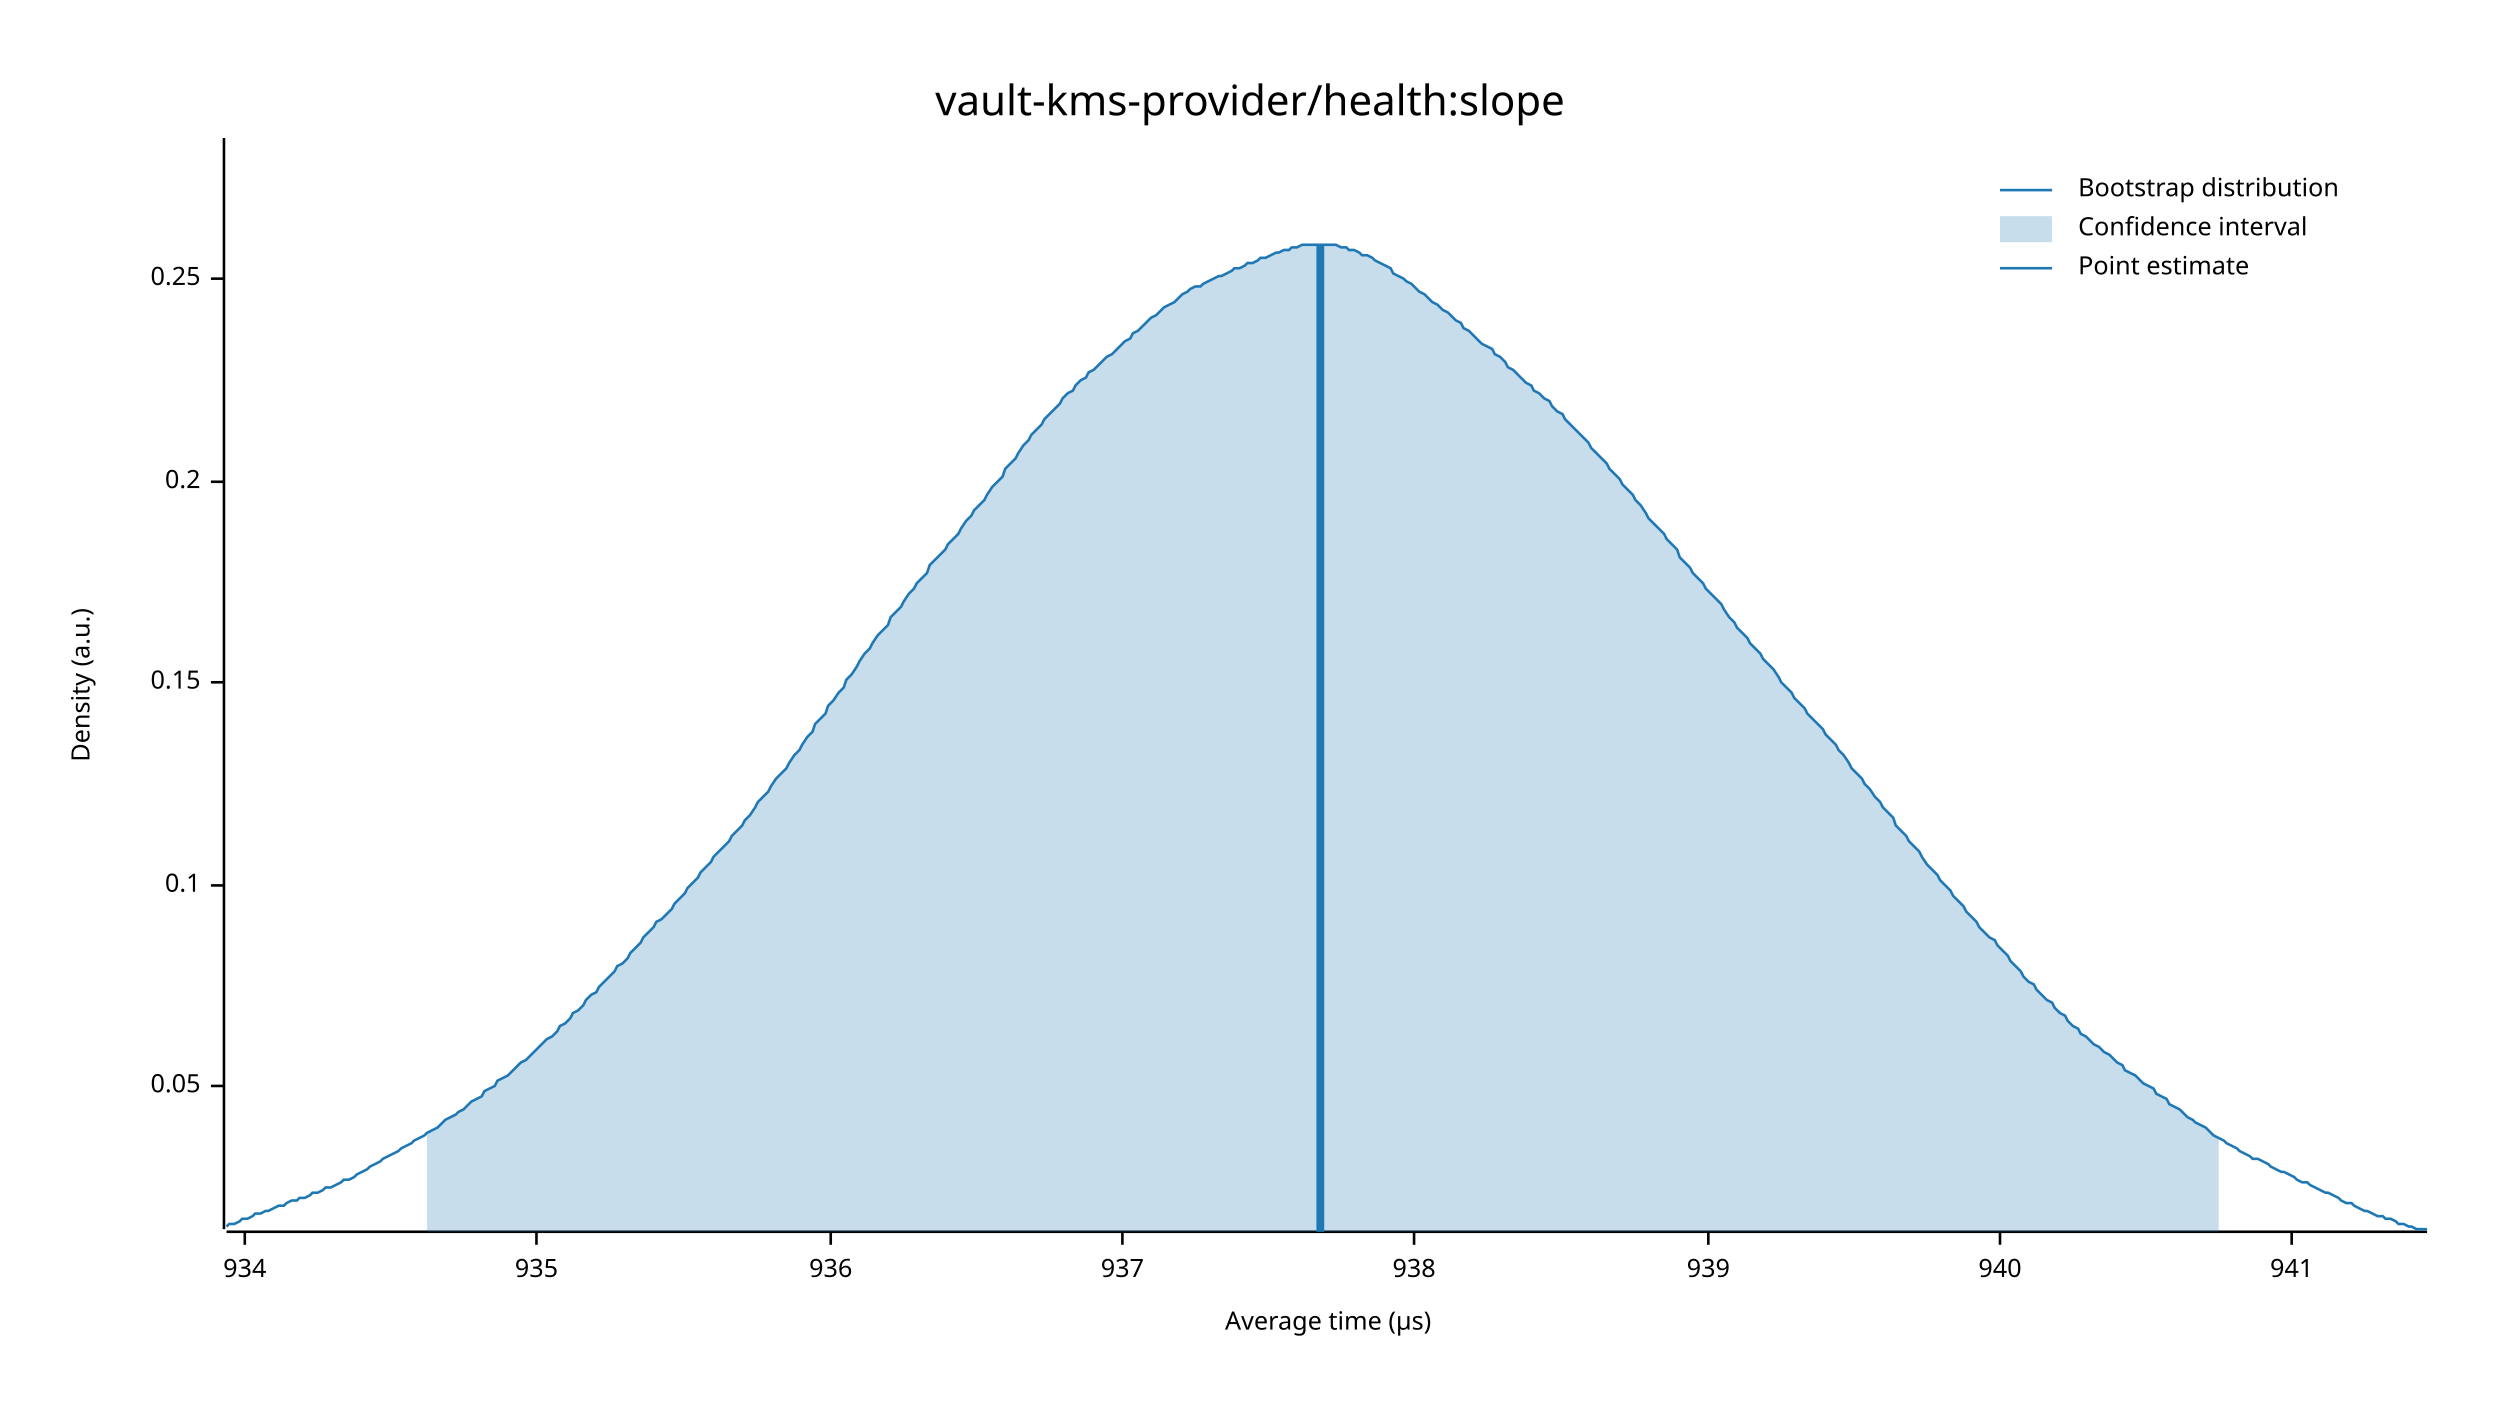
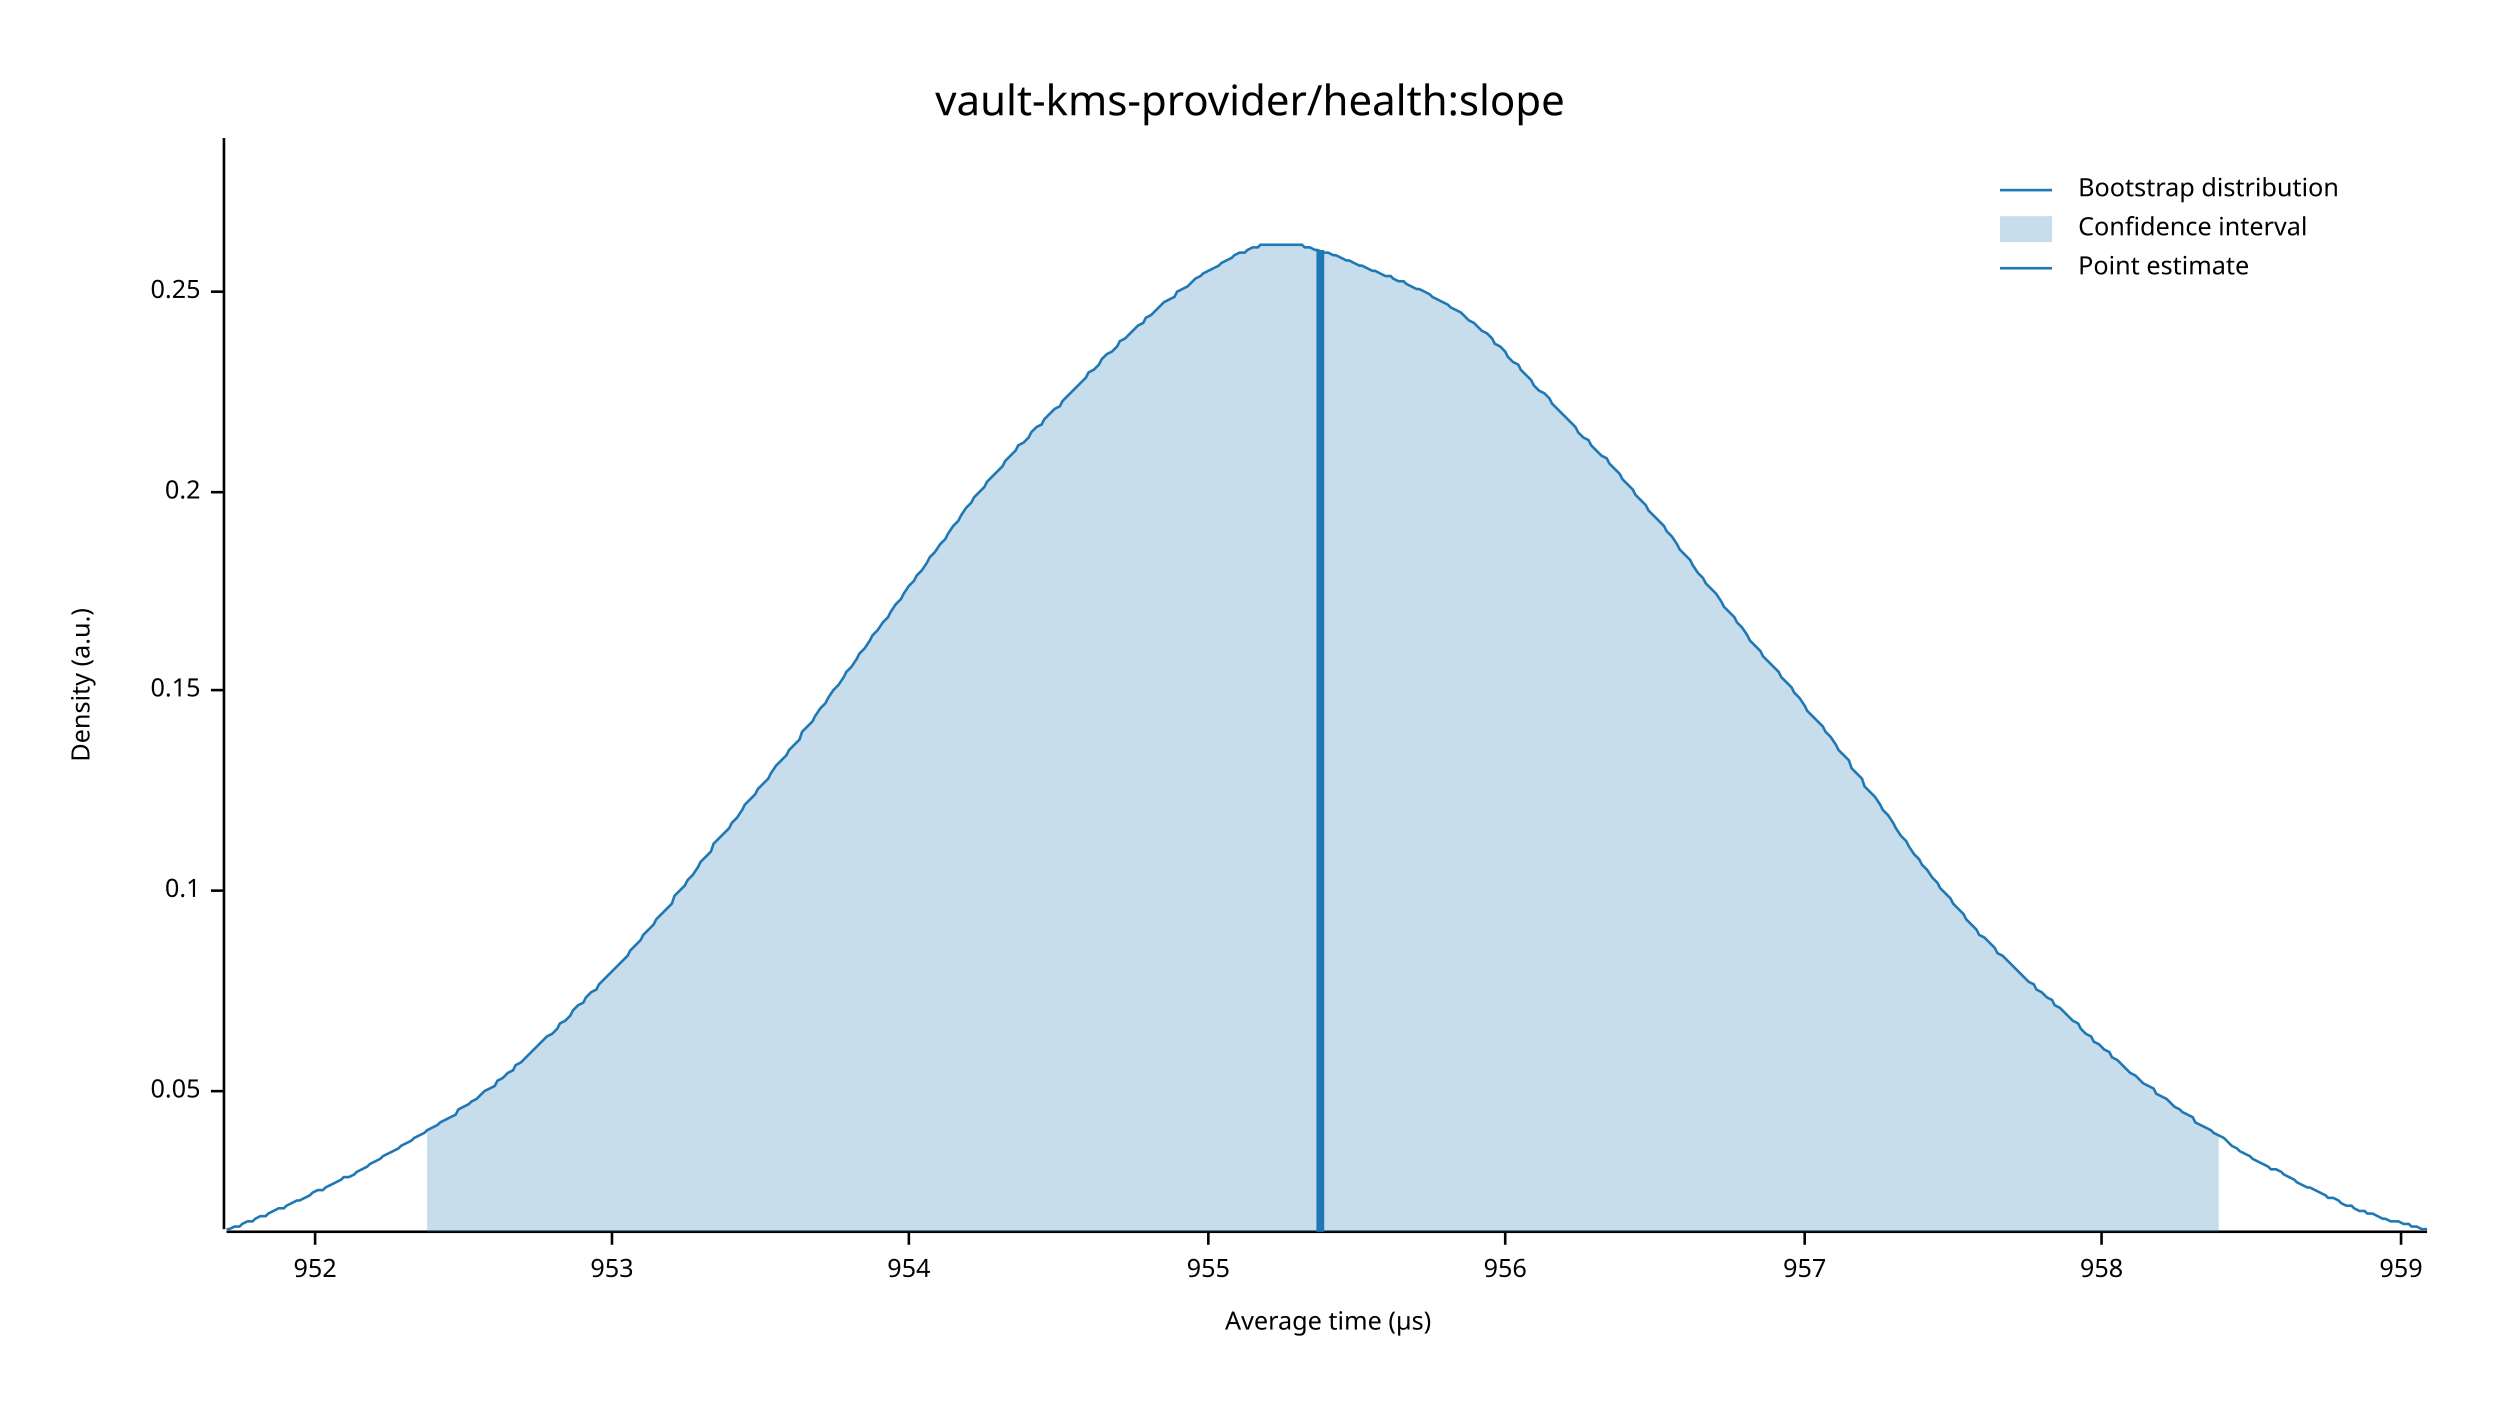
<svg xmlns="http://www.w3.org/2000/svg" width="960" height="540" viewBox="0 0 960 540">
  <text x="480" y="32" dy="0.76em" text-anchor="middle" font-family="sans-serif" font-size="16.129" opacity="1" fill="#000000">
vault-kms-provider/health:slope
</text>
  <text x="27" y="263" dy="0.76em" text-anchor="middle" font-family="sans-serif" font-size="9.677" opacity="1" fill="#000000" transform="rotate(270, 27, 263)">
Density (a.u.)
</text>
  <text x="510" y="513" dy="-0.5ex" text-anchor="middle" font-family="sans-serif" font-size="9.677" opacity="1" fill="#000000">
Average time (µs)
</text>
  <polyline fill="none" opacity="1" stroke="#000000" stroke-width="1" points="86,53 86,472 " />
-   <text x="77" y="417" dy="0.5ex" text-anchor="end" font-family="sans-serif" font-size="9.677" opacity="1" fill="#000000">
+   <text x="77" y="419" dy="0.5ex" text-anchor="end" font-family="sans-serif" font-size="9.677" opacity="1" fill="#000000">
0.05
</text>
-   <polyline fill="none" opacity="1" stroke="#000000" stroke-width="1" points="81,417 86,417 " />
-   <text x="77" y="340" dy="0.5ex" text-anchor="end" font-family="sans-serif" font-size="9.677" opacity="1" fill="#000000">
+   <polyline fill="none" opacity="1" stroke="#000000" stroke-width="1" points="81,419 86,419 " />
+   <text x="77" y="342" dy="0.5ex" text-anchor="end" font-family="sans-serif" font-size="9.677" opacity="1" fill="#000000">
0.1
</text>
-   <polyline fill="none" opacity="1" stroke="#000000" stroke-width="1" points="81,340 86,340 " />
-   <text x="77" y="262" dy="0.5ex" text-anchor="end" font-family="sans-serif" font-size="9.677" opacity="1" fill="#000000">
+   <polyline fill="none" opacity="1" stroke="#000000" stroke-width="1" points="81,342 86,342 " />
+   <text x="77" y="265" dy="0.5ex" text-anchor="end" font-family="sans-serif" font-size="9.677" opacity="1" fill="#000000">
0.15
</text>
-   <polyline fill="none" opacity="1" stroke="#000000" stroke-width="1" points="81,262 86,262 " />
-   <text x="77" y="185" dy="0.5ex" text-anchor="end" font-family="sans-serif" font-size="9.677" opacity="1" fill="#000000">
+   <polyline fill="none" opacity="1" stroke="#000000" stroke-width="1" points="81,265 86,265 " />
+   <text x="77" y="189" dy="0.5ex" text-anchor="end" font-family="sans-serif" font-size="9.677" opacity="1" fill="#000000">
0.2
</text>
-   <polyline fill="none" opacity="1" stroke="#000000" stroke-width="1" points="81,185 86,185 " />
-   <text x="77" y="107" dy="0.5ex" text-anchor="end" font-family="sans-serif" font-size="9.677" opacity="1" fill="#000000">
+   <polyline fill="none" opacity="1" stroke="#000000" stroke-width="1" points="81,189 86,189 " />
+   <text x="77" y="112" dy="0.5ex" text-anchor="end" font-family="sans-serif" font-size="9.677" opacity="1" fill="#000000">
0.25
</text>
-   <polyline fill="none" opacity="1" stroke="#000000" stroke-width="1" points="81,107 86,107 " />
+   <polyline fill="none" opacity="1" stroke="#000000" stroke-width="1" points="81,112 86,112 " />
  <polyline fill="none" opacity="1" stroke="#000000" stroke-width="1" points="87,473 932,473 " />
-   <text x="94" y="483" dy="0.76em" text-anchor="middle" font-family="sans-serif" font-size="9.677" opacity="1" fill="#000000">
- 934
+   <text x="121" y="483" dy="0.76em" text-anchor="middle" font-family="sans-serif" font-size="9.677" opacity="1" fill="#000000">
+ 952
</text>
-   <polyline fill="none" opacity="1" stroke="#000000" stroke-width="1" points="94,473 94,478 " />
-   <text x="206" y="483" dy="0.76em" text-anchor="middle" font-family="sans-serif" font-size="9.677" opacity="1" fill="#000000">
- 935
+   <polyline fill="none" opacity="1" stroke="#000000" stroke-width="1" points="121,473 121,478 " />
+   <text x="235" y="483" dy="0.76em" text-anchor="middle" font-family="sans-serif" font-size="9.677" opacity="1" fill="#000000">
+ 953
</text>
-   <polyline fill="none" opacity="1" stroke="#000000" stroke-width="1" points="206,473 206,478 " />
-   <text x="319" y="483" dy="0.76em" text-anchor="middle" font-family="sans-serif" font-size="9.677" opacity="1" fill="#000000">
- 936
+   <polyline fill="none" opacity="1" stroke="#000000" stroke-width="1" points="235,473 235,478 " />
+   <text x="349" y="483" dy="0.76em" text-anchor="middle" font-family="sans-serif" font-size="9.677" opacity="1" fill="#000000">
+ 954
</text>
-   <polyline fill="none" opacity="1" stroke="#000000" stroke-width="1" points="319,473 319,478 " />
-   <text x="431" y="483" dy="0.76em" text-anchor="middle" font-family="sans-serif" font-size="9.677" opacity="1" fill="#000000">
- 937
+   <polyline fill="none" opacity="1" stroke="#000000" stroke-width="1" points="349,473 349,478 " />
+   <text x="464" y="483" dy="0.76em" text-anchor="middle" font-family="sans-serif" font-size="9.677" opacity="1" fill="#000000">
+ 955
</text>
-   <polyline fill="none" opacity="1" stroke="#000000" stroke-width="1" points="431,473 431,478 " />
-   <text x="543" y="483" dy="0.76em" text-anchor="middle" font-family="sans-serif" font-size="9.677" opacity="1" fill="#000000">
- 938
+   <polyline fill="none" opacity="1" stroke="#000000" stroke-width="1" points="464,473 464,478 " />
+   <text x="578" y="483" dy="0.76em" text-anchor="middle" font-family="sans-serif" font-size="9.677" opacity="1" fill="#000000">
+ 956
</text>
-   <polyline fill="none" opacity="1" stroke="#000000" stroke-width="1" points="543,473 543,478 " />
-   <text x="656" y="483" dy="0.76em" text-anchor="middle" font-family="sans-serif" font-size="9.677" opacity="1" fill="#000000">
- 939
+   <polyline fill="none" opacity="1" stroke="#000000" stroke-width="1" points="578,473 578,478 " />
+   <text x="693" y="483" dy="0.76em" text-anchor="middle" font-family="sans-serif" font-size="9.677" opacity="1" fill="#000000">
+ 957
</text>
-   <polyline fill="none" opacity="1" stroke="#000000" stroke-width="1" points="656,473 656,478 " />
-   <text x="768" y="483" dy="0.76em" text-anchor="middle" font-family="sans-serif" font-size="9.677" opacity="1" fill="#000000">
- 940
+   <polyline fill="none" opacity="1" stroke="#000000" stroke-width="1" points="693,473 693,478 " />
+   <text x="807" y="483" dy="0.76em" text-anchor="middle" font-family="sans-serif" font-size="9.677" opacity="1" fill="#000000">
+ 958
</text>
-   <polyline fill="none" opacity="1" stroke="#000000" stroke-width="1" points="768,473 768,478 " />
-   <text x="880" y="483" dy="0.76em" text-anchor="middle" font-family="sans-serif" font-size="9.677" opacity="1" fill="#000000">
- 941
+   <polyline fill="none" opacity="1" stroke="#000000" stroke-width="1" points="807,473 807,478 " />
+   <text x="922" y="483" dy="0.76em" text-anchor="middle" font-family="sans-serif" font-size="9.677" opacity="1" fill="#000000">
+ 959
</text>
-   <polyline fill="none" opacity="1" stroke="#000000" stroke-width="1" points="880,473 880,478 " />
-   <polyline fill="none" opacity="1" stroke="#1F78B4" stroke-width="1" points="87,471 88,470 90,470 92,469 93,468 95,468 97,467 98,466 100,466 102,465 103,465 105,464 107,463 109,463 110,462 112,461 114,461 115,460 117,460 119,459 120,458 122,458 124,457 125,456 127,456 129,455 131,454 132,453 134,453 136,452 137,451 139,450 141,449 142,448 144,447 146,446 147,445 149,444 151,443 153,442 154,441 156,440 158,439 159,438 161,437 163,436 164,435 166,434 168,433 169,432 171,430 173,429 175,428 176,427 178,426 180,424 181,423 183,422 185,421 186,419 188,418 190,417 191,415 193,414 195,413 197,411 198,410 200,408 202,407 203,406 205,404 207,402 208,401 210,399 212,398 214,396 215,394 217,393 219,391 220,389 222,388 224,386 225,384 227,382 229,381 230,379 232,377 234,375 236,373 237,371 239,370 241,368 242,366 244,364 246,362 247,360 249,358 251,356 252,354 254,353 256,351 258,349 259,347 261,345 263,343 264,341 266,339 268,337 269,335 271,333 273,331 274,329 276,327 278,325 280,323 281,321 283,319 285,317 286,315 288,313 290,310 291,308 293,306 295,304 296,302 298,299 300,297 302,295 303,293 305,290 307,288 308,286 310,283 312,281 313,278 315,276 317,274 318,271 320,269 322,266 324,264 325,261 327,259 329,256 330,254 332,251 334,249 335,247 337,244 339,242 341,240 342,237 344,235 346,233 347,231 349,228 351,226 352,224 354,222 356,220 357,217 359,215 361,213 363,211 364,209 366,207 368,205 369,203 371,200 373,198 374,196 376,194 378,192 379,190 381,187 383,185 385,183 386,180 388,178 390,176 391,174 393,171 395,169 396,167 398,165 400,163 401,161 403,159 405,157 407,155 408,153 410,151 412,150 413,148 415,146 417,145 418,143 420,142 422,140 423,139 425,137 427,136 429,134 430,133 432,131 434,130 435,128 437,127 439,125 440,124 442,122 444,121 445,120 447,118 449,117 451,116 452,115 454,113 456,112 457,111 459,110 461,110 462,109 464,108 466,107 468,106 469,106 471,105 473,104 474,103 476,103 478,102 479,101 481,101 483,100 484,99 486,99 488,98 490,97 491,97 493,96 495,96 496,95 498,95 500,94 501,94 503,94 505,94 506,94 508,94 510,94 512,94 513,94 515,95 517,95 518,96 520,96 522,97 523,98 525,98 527,99 528,100 530,101 532,102 534,103 535,105 537,106 539,107 540,108 542,109 544,111 545,112 547,113 549,115 550,116 552,117 554,119 556,120 557,121 559,123 561,124 562,126 564,127 566,129 567,130 569,132 571,133 573,134 574,136 576,137 578,139 579,141 581,142 583,144 584,145 586,147 588,148 589,150 591,151 593,153 595,154 596,156 598,158 600,159 601,161 603,163 605,165 606,166 608,168 610,170 611,172 613,174 615,176 617,178 618,180 620,182 622,184 623,186 625,188 627,190 628,192 630,194 632,197 633,199 635,201 637,203 639,205 640,207 642,209 644,211 645,214 647,216 649,218 650,220 652,222 654,224 655,226 657,228 659,230 661,232 662,234 664,237 666,239 667,241 669,243 671,245 672,247 674,249 676,251 677,253 679,255 681,257 683,260 684,262 686,264 688,266 689,268 691,270 693,272 694,274 696,276 698,278 700,280 701,282 703,284 705,286 706,288 708,290 710,293 711,295 713,297 715,299 716,301 718,303 720,306 722,308 723,310 725,312 727,314 728,317 730,319 732,321 733,323 735,325 737,327 738,329 740,332 742,334 744,336 745,338 747,340 749,342 750,344 752,346 754,348 755,350 757,352 759,354 760,356 762,358 764,360 766,361 767,363 769,365 771,367 772,369 774,371 776,373 777,375 779,377 781,378 782,380 784,382 786,384 788,385 789,387 791,389 793,390 794,392 796,394 798,395 799,397 801,398 803,400 804,401 806,402 808,404 810,405 811,406 813,408 815,409 816,411 818,412 820,413 821,414 823,416 825,417 827,418 828,420 830,421 832,422 833,424 835,425 837,426 838,427 840,429 842,430 843,431 845,432 847,433 849,435 850,436 852,437 854,438 855,439 857,440 859,441 860,442 862,443 864,444 865,445 867,445 869,446 871,447 872,448 874,449 876,450 877,450 879,451 881,452 882,453 884,454 886,454 887,455 889,456 891,457 893,458 894,458 896,459 898,460 899,461 901,462 903,462 904,463 906,464 908,465 909,465 911,466 913,467 915,467 916,468 918,468 920,469 921,470 923,470 925,471 926,471 928,472 930,472 932,472 " />
-   <polygon opacity="0.25" fill="#1F78B4" points="164,435 166,434 168,433 169,432 171,430 173,429 175,428 176,427 178,426 180,424 181,423 183,422 185,421 186,419 188,418 190,417 191,415 193,414 195,413 197,411 198,410 200,408 202,407 203,406 205,404 207,402 208,401 210,399 212,398 214,396 215,394 217,393 219,391 220,389 222,388 224,386 225,384 227,382 229,381 230,379 232,377 234,375 236,373 237,371 239,370 241,368 242,366 244,364 246,362 247,360 249,358 251,356 252,354 254,353 256,351 258,349 259,347 261,345 263,343 264,341 266,339 268,337 269,335 271,333 273,331 274,329 276,327 278,325 280,323 281,321 283,319 285,317 286,315 288,313 290,310 291,308 293,306 295,304 296,302 298,299 300,297 302,295 303,293 305,290 307,288 308,286 310,283 312,281 313,278 315,276 317,274 318,271 320,269 322,266 324,264 325,261 327,259 329,256 330,254 332,251 334,249 335,247 337,244 339,242 341,240 342,237 344,235 346,233 347,231 349,228 351,226 352,224 354,222 356,220 357,217 359,215 361,213 363,211 364,209 366,207 368,205 369,203 371,200 373,198 374,196 376,194 378,192 379,190 381,187 383,185 385,183 386,180 388,178 390,176 391,174 393,171 395,169 396,167 398,165 400,163 401,161 403,159 405,157 407,155 408,153 410,151 412,150 413,148 415,146 417,145 418,143 420,142 422,140 423,139 425,137 427,136 429,134 430,133 432,131 434,130 435,128 437,127 439,125 440,124 442,122 444,121 445,120 447,118 449,117 451,116 452,115 454,113 456,112 457,111 459,110 461,110 462,109 464,108 466,107 468,106 469,106 471,105 473,104 474,103 476,103 478,102 479,101 481,101 483,100 484,99 486,99 488,98 490,97 491,97 493,96 495,96 496,95 498,95 500,94 501,94 503,94 505,94 506,94 508,94 510,94 512,94 513,94 515,95 517,95 518,96 520,96 522,97 523,98 525,98 527,99 528,100 530,101 532,102 534,103 535,105 537,106 539,107 540,108 542,109 544,111 545,112 547,113 549,115 550,116 552,117 554,119 556,120 557,121 559,123 561,124 562,126 564,127 566,129 567,130 569,132 571,133 573,134 574,136 576,137 578,139 579,141 581,142 583,144 584,145 586,147 588,148 589,150 591,151 593,153 595,154 596,156 598,158 600,159 601,161 603,163 605,165 606,166 608,168 610,170 611,172 613,174 615,176 617,178 618,180 620,182 622,184 623,186 625,188 627,190 628,192 630,194 632,197 633,199 635,201 637,203 639,205 640,207 642,209 644,211 645,214 647,216 649,218 650,220 652,222 654,224 655,226 657,228 659,230 661,232 662,234 664,237 666,239 667,241 669,243 671,245 672,247 674,249 676,251 677,253 679,255 681,257 683,260 684,262 686,264 688,266 689,268 691,270 693,272 694,274 696,276 698,278 700,280 701,282 703,284 705,286 706,288 708,290 710,293 711,295 713,297 715,299 716,301 718,303 720,306 722,308 723,310 725,312 727,314 728,317 730,319 732,321 733,323 735,325 737,327 738,329 740,332 742,334 744,336 745,338 747,340 749,342 750,344 752,346 754,348 755,350 757,352 759,354 760,356 762,358 764,360 766,361 767,363 769,365 771,367 772,369 774,371 776,373 777,375 779,377 781,378 782,380 784,382 786,384 788,385 789,387 791,389 793,390 794,392 796,394 798,395 799,397 801,398 803,400 804,401 806,402 808,404 810,405 811,406 813,408 815,409 816,411 818,412 820,413 821,414 823,416 825,417 827,418 828,420 830,421 832,422 833,424 835,425 837,426 838,427 840,429 842,430 843,431 845,432 847,433 849,435 850,436 852,437 852,473 164,473 " />
-   <polyline fill="none" opacity="1" stroke="#1F78B4" stroke-width="3" points="507,473 507,94 " />
+   <polyline fill="none" opacity="1" stroke="#000000" stroke-width="1" points="922,473 922,478 " />
+   <polyline fill="none" opacity="1" stroke="#1F78B4" stroke-width="1" points="87,472 88,472 90,471 92,471 93,470 95,469 97,469 98,468 100,467 102,467 103,466 105,465 107,464 109,464 110,463 112,462 114,461 115,461 117,460 119,459 120,458 122,457 124,457 125,456 127,455 129,454 131,453 132,452 134,452 136,451 137,450 139,449 141,448 142,447 144,446 146,445 147,444 149,443 151,442 153,441 154,440 156,439 158,438 159,437 161,436 163,435 164,434 166,433 168,432 169,431 171,430 173,429 175,428 176,426 178,425 180,424 181,423 183,422 185,420 186,419 188,418 190,417 191,415 193,414 195,412 197,411 198,409 200,408 202,406 203,405 205,403 207,401 208,400 210,398 212,397 214,395 215,393 217,392 219,390 220,388 222,386 224,385 225,383 227,381 229,380 230,378 232,376 234,374 236,372 237,371 239,369 241,367 242,365 244,363 246,361 247,359 249,357 251,355 252,353 254,351 256,349 258,347 259,344 261,342 263,340 264,338 266,336 268,333 269,331 271,329 273,327 274,324 276,322 278,320 280,318 281,316 283,314 285,311 286,309 288,307 290,305 291,303 293,301 295,299 296,297 298,294 300,292 302,290 303,288 305,286 307,284 308,281 310,279 312,277 313,275 315,272 317,270 318,268 320,265 322,263 324,260 325,258 327,256 329,253 330,251 332,249 334,246 335,244 337,242 339,239 341,237 342,235 344,232 346,230 347,228 349,225 351,223 352,221 354,219 356,216 357,214 359,212 361,209 363,207 364,205 366,202 368,200 369,198 371,195 373,193 374,191 376,189 378,187 379,185 381,183 383,181 385,179 386,177 388,175 390,173 391,171 393,170 395,168 396,166 398,164 400,163 401,161 403,159 405,157 407,156 408,154 410,152 412,150 413,149 415,147 417,145 418,143 420,142 422,140 423,138 425,136 427,135 429,133 430,131 432,130 434,128 435,127 437,125 439,124 440,122 442,121 444,119 445,118 447,116 449,115 451,114 452,112 454,111 456,110 457,109 459,107 461,106 462,105 464,104 466,103 468,102 469,101 471,100 473,99 474,98 476,97 478,97 479,96 481,95 483,95 484,94 486,94 488,94 490,94 491,94 493,94 495,94 496,94 498,94 500,94 501,95 503,95 505,96 506,96 508,97 510,97 512,98 513,98 515,99 517,100 518,100 520,101 522,102 523,102 525,103 527,104 528,104 530,105 532,106 534,106 535,107 537,108 539,108 540,109 542,110 544,111 545,111 547,112 549,113 550,114 552,115 554,116 556,117 557,118 559,119 561,120 562,121 564,123 566,124 567,125 569,127 571,128 573,130 574,132 576,133 578,135 579,137 581,139 583,140 584,142 586,144 588,146 589,148 591,150 593,151 595,153 596,155 598,157 600,159 601,160 603,162 605,164 606,166 608,168 610,169 611,171 613,173 615,175 617,176 618,178 620,180 622,182 623,184 625,186 627,188 628,190 630,192 632,194 633,196 635,198 637,200 639,202 640,204 642,206 644,209 645,211 647,213 649,215 650,217 652,220 654,222 655,224 657,226 659,228 661,231 662,233 664,235 666,237 667,239 669,241 671,244 672,246 674,248 676,250 677,252 679,254 681,256 683,258 684,260 686,262 688,264 689,266 691,268 693,271 694,273 696,275 698,277 700,279 701,281 703,283 705,286 706,288 708,290 710,292 711,295 713,297 715,299 716,302 718,304 720,306 722,309 723,311 725,313 727,316 728,318 730,321 732,323 733,325 735,328 737,330 738,332 740,334 742,337 744,339 745,341 747,343 749,345 750,347 752,349 754,351 755,353 757,355 759,357 760,359 762,360 764,362 766,364 767,366 769,367 771,369 772,370 774,372 776,374 777,375 779,377 781,378 782,380 784,381 786,383 788,384 789,386 791,387 793,389 794,390 796,392 798,393 799,395 801,397 803,398 804,400 806,401 808,403 810,404 811,406 813,407 815,409 816,410 818,412 820,413 821,414 823,416 825,417 827,418 828,420 830,421 832,422 833,423 835,425 837,426 838,427 840,428 842,429 843,431 845,432 847,433 849,434 850,435 852,436 854,437 855,438 857,440 859,441 860,442 862,443 864,444 865,445 867,446 869,447 871,448 872,449 874,449 876,450 877,451 879,452 881,453 882,454 884,455 886,456 887,456 889,457 891,458 893,459 894,460 896,460 898,461 899,462 901,463 903,463 904,464 906,465 908,465 909,466 911,466 913,467 915,468 916,468 918,469 920,469 921,469 923,470 925,470 926,471 928,471 930,472 932,472 " />
+   <polygon opacity="0.25" fill="#1F78B4" points="164,434 166,433 168,432 169,431 171,430 173,429 175,428 176,426 178,425 180,424 181,423 183,422 185,420 186,419 188,418 190,417 191,415 193,414 195,412 197,411 198,409 200,408 202,406 203,405 205,403 207,401 208,400 210,398 212,397 214,395 215,393 217,392 219,390 220,388 222,386 224,385 225,383 227,381 229,380 230,378 232,376 234,374 236,372 237,371 239,369 241,367 242,365 244,363 246,361 247,359 249,357 251,355 252,353 254,351 256,349 258,347 259,344 261,342 263,340 264,338 266,336 268,333 269,331 271,329 273,327 274,324 276,322 278,320 280,318 281,316 283,314 285,311 286,309 288,307 290,305 291,303 293,301 295,299 296,297 298,294 300,292 302,290 303,288 305,286 307,284 308,281 310,279 312,277 313,275 315,272 317,270 318,268 320,265 322,263 324,260 325,258 327,256 329,253 330,251 332,249 334,246 335,244 337,242 339,239 341,237 342,235 344,232 346,230 347,228 349,225 351,223 352,221 354,219 356,216 357,214 359,212 361,209 363,207 364,205 366,202 368,200 369,198 371,195 373,193 374,191 376,189 378,187 379,185 381,183 383,181 385,179 386,177 388,175 390,173 391,171 393,170 395,168 396,166 398,164 400,163 401,161 403,159 405,157 407,156 408,154 410,152 412,150 413,149 415,147 417,145 418,143 420,142 422,140 423,138 425,136 427,135 429,133 430,131 432,130 434,128 435,127 437,125 439,124 440,122 442,121 444,119 445,118 447,116 449,115 451,114 452,112 454,111 456,110 457,109 459,107 461,106 462,105 464,104 466,103 468,102 469,101 471,100 473,99 474,98 476,97 478,97 479,96 481,95 483,95 484,94 486,94 488,94 490,94 491,94 493,94 495,94 496,94 498,94 500,94 501,95 503,95 505,96 506,96 508,97 510,97 512,98 513,98 515,99 517,100 518,100 520,101 522,102 523,102 525,103 527,104 528,104 530,105 532,106 534,106 535,107 537,108 539,108 540,109 542,110 544,111 545,111 547,112 549,113 550,114 552,115 554,116 556,117 557,118 559,119 561,120 562,121 564,123 566,124 567,125 569,127 571,128 573,130 574,132 576,133 578,135 579,137 581,139 583,140 584,142 586,144 588,146 589,148 591,150 593,151 595,153 596,155 598,157 600,159 601,160 603,162 605,164 606,166 608,168 610,169 611,171 613,173 615,175 617,176 618,178 620,180 622,182 623,184 625,186 627,188 628,190 630,192 632,194 633,196 635,198 637,200 639,202 640,204 642,206 644,209 645,211 647,213 649,215 650,217 652,220 654,222 655,224 657,226 659,228 661,231 662,233 664,235 666,237 667,239 669,241 671,244 672,246 674,248 676,250 677,252 679,254 681,256 683,258 684,260 686,262 688,264 689,266 691,268 693,271 694,273 696,275 698,277 700,279 701,281 703,283 705,286 706,288 708,290 710,292 711,295 713,297 715,299 716,302 718,304 720,306 722,309 723,311 725,313 727,316 728,318 730,321 732,323 733,325 735,328 737,330 738,332 740,334 742,337 744,339 745,341 747,343 749,345 750,347 752,349 754,351 755,353 757,355 759,357 760,359 762,360 764,362 766,364 767,366 769,367 771,369 772,370 774,372 776,374 777,375 779,377 781,378 782,380 784,381 786,383 788,384 789,386 791,387 793,389 794,390 796,392 798,393 799,395 801,397 803,398 804,400 806,401 808,403 810,404 811,406 813,407 815,409 816,410 818,412 820,413 821,414 823,416 825,417 827,418 828,420 830,421 832,422 833,423 835,425 837,426 838,427 840,428 842,429 843,431 845,432 847,433 849,434 850,435 852,436 852,473 164,473 " />
+   <polyline fill="none" opacity="1" stroke="#1F78B4" stroke-width="3" points="507,473 507,96 " />
  <text x="798" y="68" dy="0.76em" text-anchor="start" font-family="sans-serif" font-size="9.677" opacity="1" fill="#000000">
Bootstrap distribution
</text>
  <text x="798" y="83" dy="0.76em" text-anchor="start" font-family="sans-serif" font-size="9.677" opacity="1" fill="#000000">
Confidence interval
</text>
  <text x="798" y="98" dy="0.76em" text-anchor="start" font-family="sans-serif" font-size="9.677" opacity="1" fill="#000000">
Point estimate
</text>
  <polyline fill="none" opacity="1" stroke="#1F78B4" stroke-width="1" points="768,73 788,73 " />
  <rect x="768" y="83" width="20" height="10" opacity="0.25" fill="#1F78B4" stroke="none" />
  <polyline fill="none" opacity="1" stroke="#1F78B4" stroke-width="1" points="768,103 788,103 " />
</svg>
